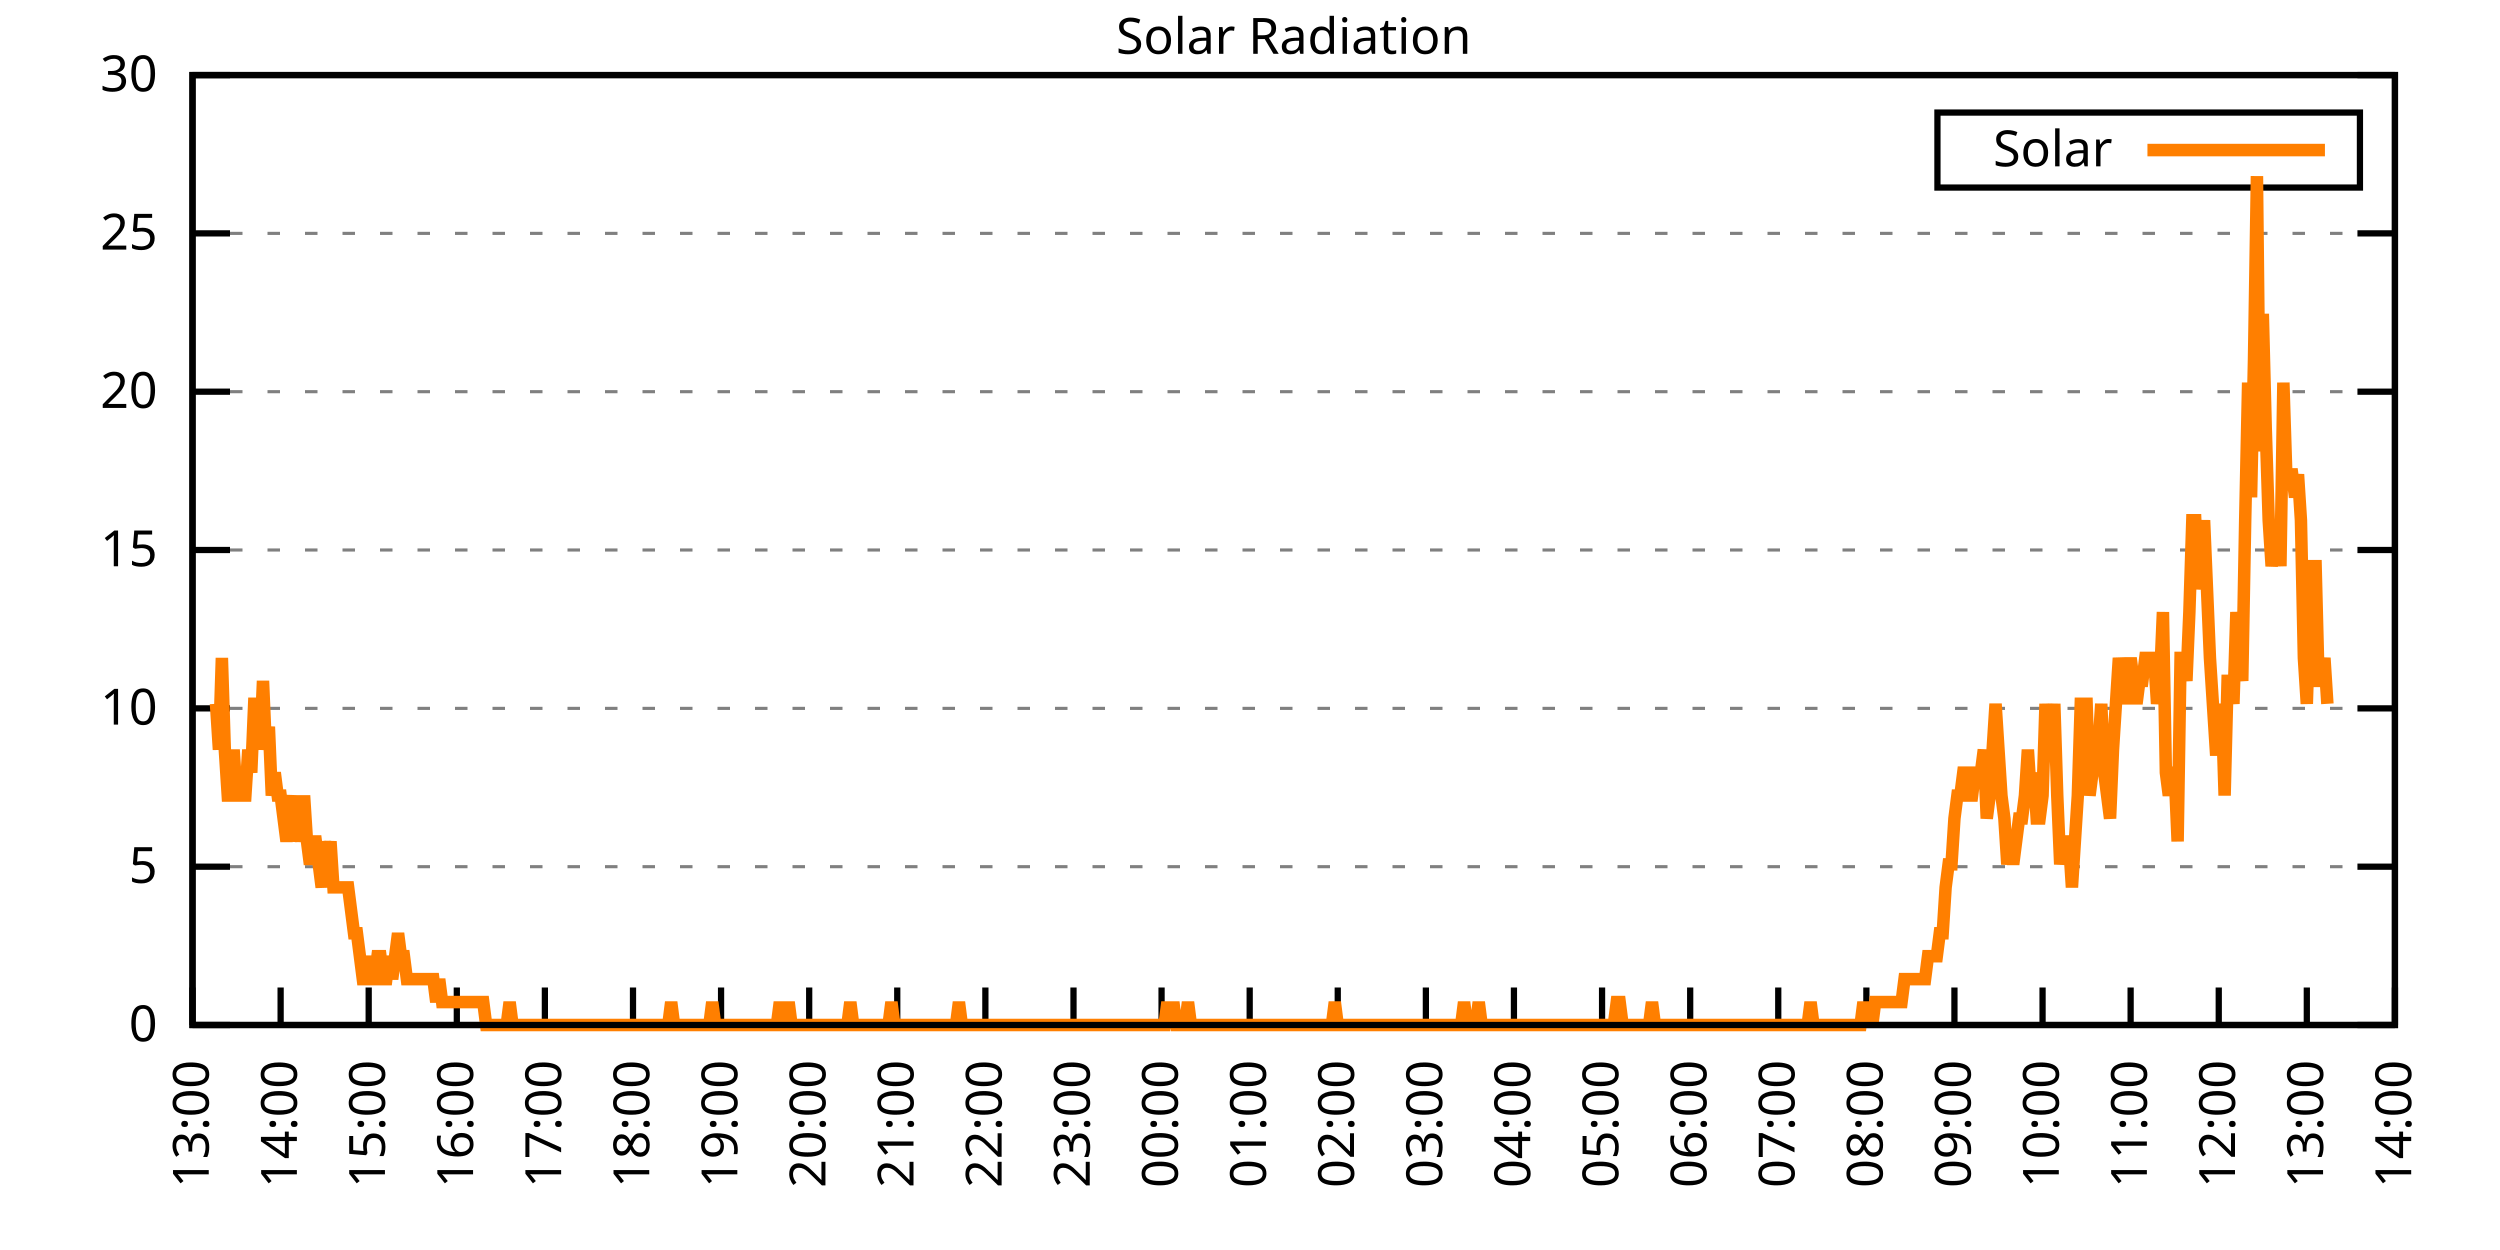
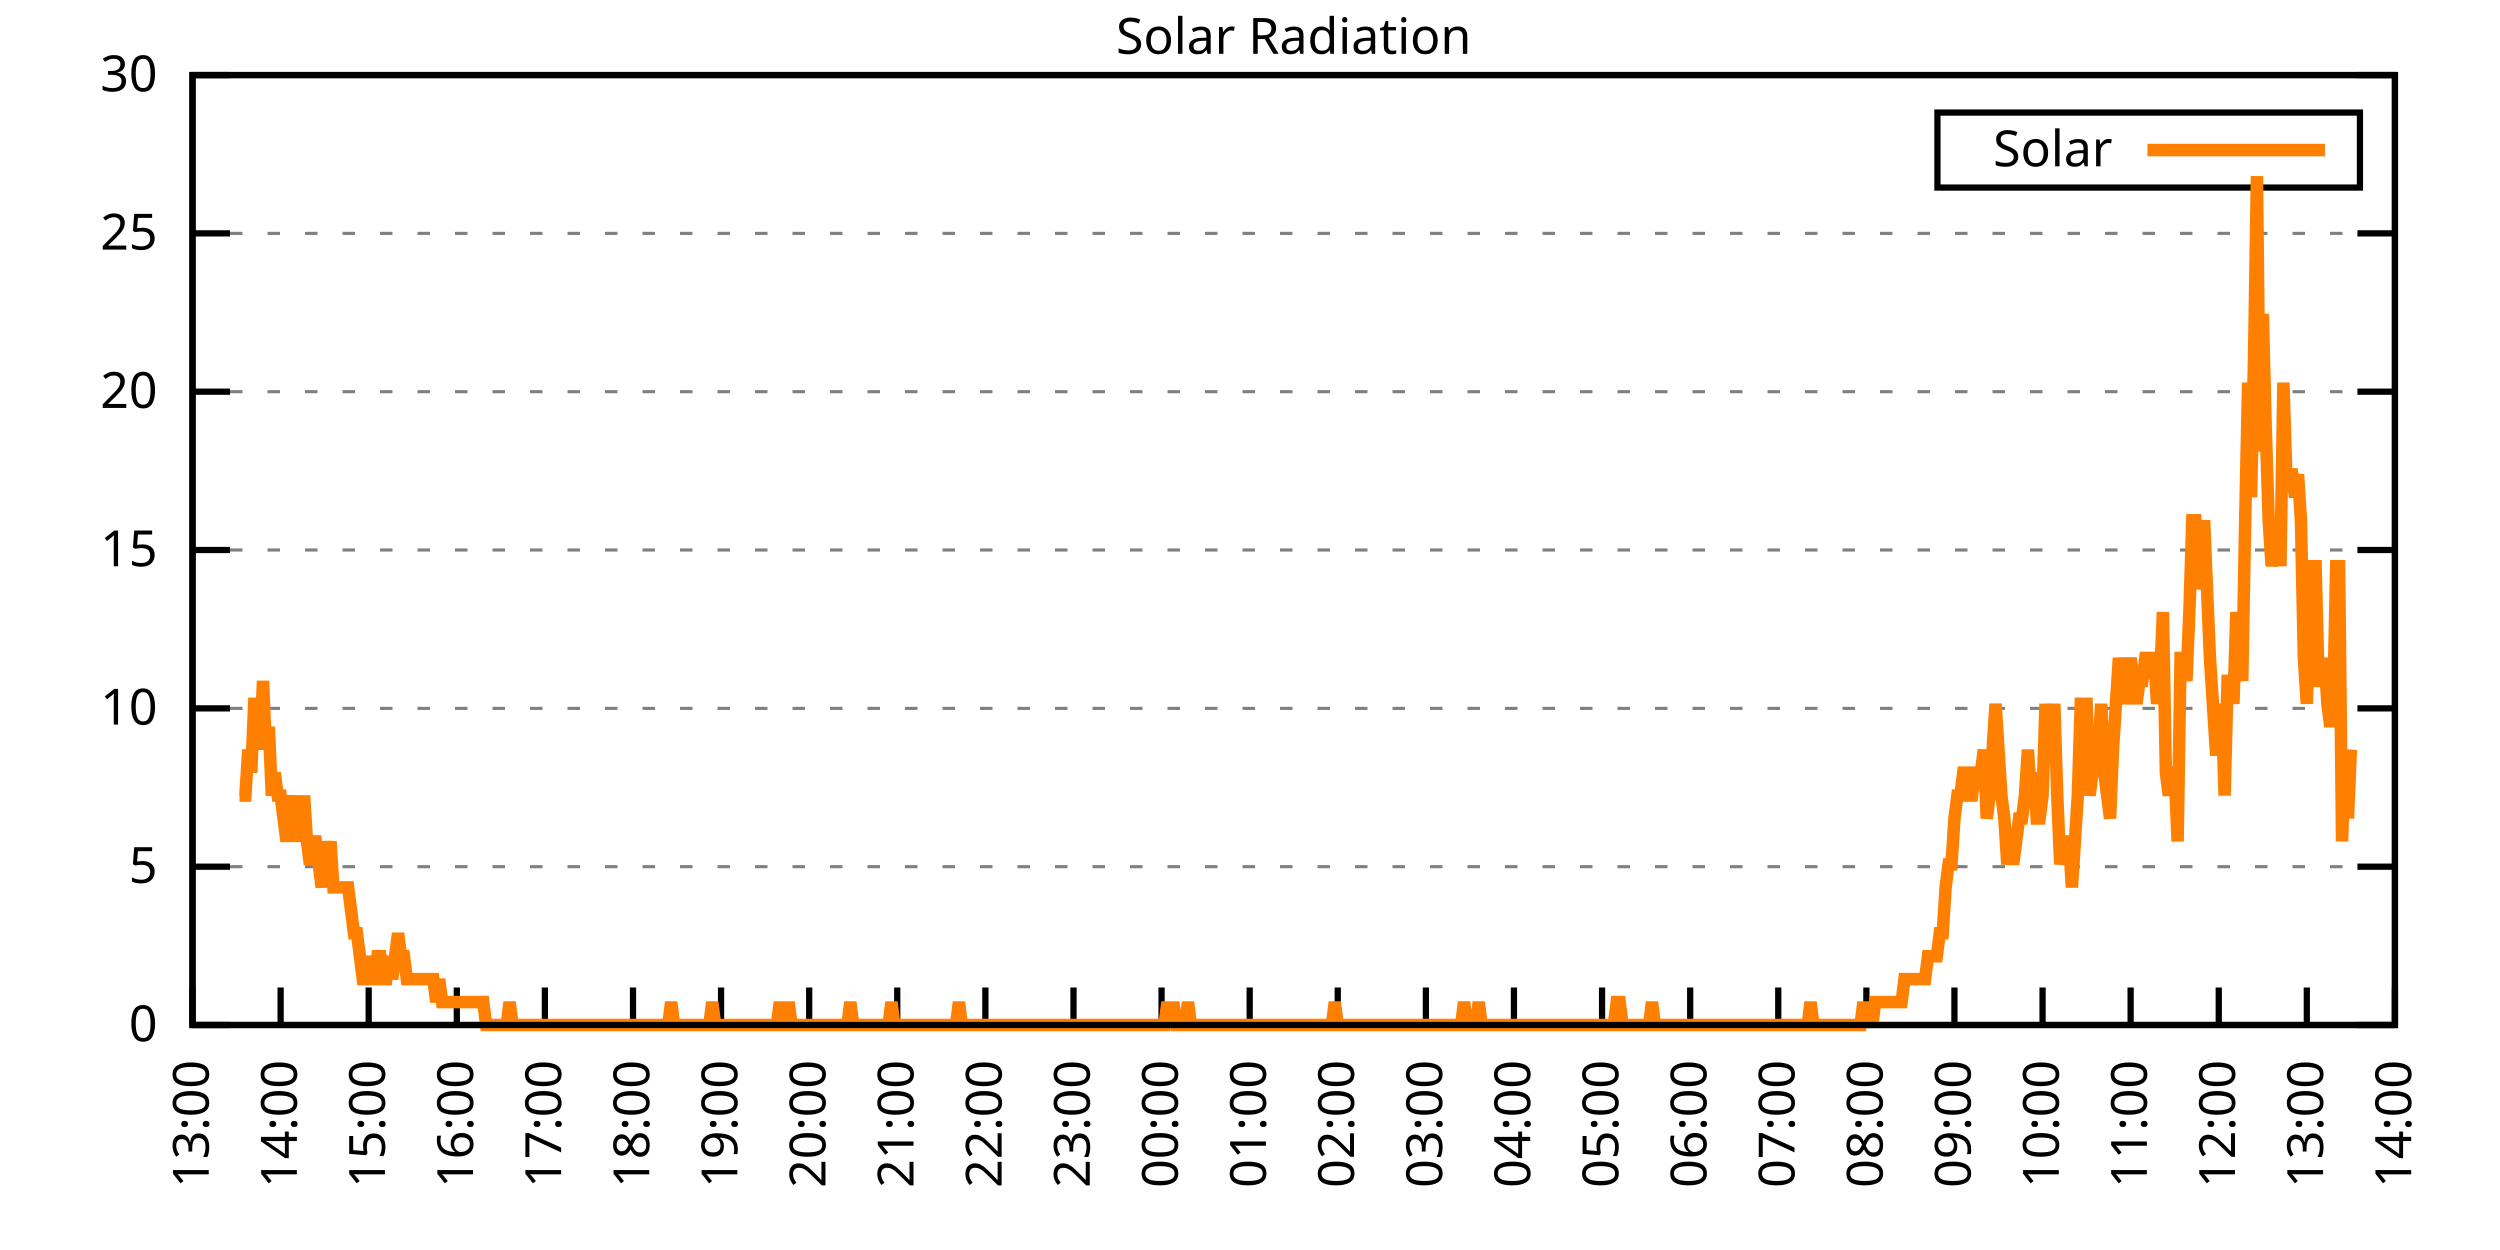
<svg xmlns="http://www.w3.org/2000/svg" xmlns:xlink="http://www.w3.org/1999/xlink" width="400" height="200" viewBox="0 0 400 200">
  <g id="gnuplot_canvas">
    <rect x="0" y="0" width="400" height="200" fill="none" />
    <defs>
      <circle id="gpDot" r="0.5" stroke-width="0.5" stroke="currentColor" />
      <path id="gpPt0" stroke-width="0.333" stroke="currentColor" d="M-1,0 h2 M0,-1 v2" />
      <path id="gpPt1" stroke-width="0.333" stroke="currentColor" d="M-1,-1 L1,1 M1,-1 L-1,1" />
      <path id="gpPt2" stroke-width="0.333" stroke="currentColor" d="M-1,0 L1,0 M0,-1 L0,1 M-1,-1 L1,1 M-1,1 L1,-1" />
      <rect id="gpPt3" stroke-width="0.333" stroke="currentColor" x="-1" y="-1" width="2" height="2" />
      <rect id="gpPt4" stroke-width="0.333" stroke="currentColor" fill="currentColor" x="-1" y="-1" width="2" height="2" />
      <circle id="gpPt5" stroke-width="0.333" stroke="currentColor" cx="0" cy="0" r="1" />
      <use xlink:href="#gpPt5" id="gpPt6" fill="currentColor" stroke="none" />
      <path id="gpPt7" stroke-width="0.333" stroke="currentColor" d="M0,-1.33 L-1.33,0.67 L1.33,0.67 z" />
      <use xlink:href="#gpPt7" id="gpPt8" fill="currentColor" stroke="none" />
      <use xlink:href="#gpPt7" id="gpPt9" stroke="currentColor" transform="rotate(180)" />
      <use xlink:href="#gpPt9" id="gpPt10" fill="currentColor" stroke="none" />
      <use xlink:href="#gpPt3" id="gpPt11" stroke="currentColor" transform="rotate(45)" />
      <use xlink:href="#gpPt11" id="gpPt12" fill="currentColor" stroke="none" />
      <path id="gpPt13" stroke-width="0.333" stroke="currentColor" d="M0,1.330 L1.265,0.411 L0.782,-1.067 L-0.782,-1.076 L-1.265,0.411 z" />
      <use xlink:href="#gpPt13" id="gpPt14" fill="currentColor" stroke="none" />
      <filter id="textbox" filterUnits="objectBoundingBox" x="0" y="0" height="1" width="1">
        <feFlood flood-color="white" flood-opacity="1" result="bgnd" />
        <feComposite in="SourceGraphic" in2="bgnd" operator="atop" />
      </filter>
      <filter id="greybox" filterUnits="objectBoundingBox" x="0" y="0" height="1" width="1">
        <feFlood flood-color="lightgrey" flood-opacity="1" result="grey" />
        <feComposite in="SourceGraphic" in2="grey" operator="atop" />
      </filter>
    </defs>
    <g fill="none" color="white" stroke="currentColor" stroke-width="1.00" stroke-linecap="butt" stroke-linejoin="miter">
</g>
    <g fill="none" color="black" stroke="currentColor" stroke-width="1.00" stroke-linecap="butt" stroke-linejoin="miter">
      <g stroke="none" shape-rendering="crispEdges">
        <polygon fill="rgb(255, 255, 255)" points="30.80,164.00 383.18,164.00 383.18,12.02 30.80,12.02 " />
      </g>
    </g>
    <g fill="none" color="black" stroke="currentColor" stroke-width="1.00" stroke-linecap="butt" stroke-linejoin="miter">
</g>
    <g fill="none" color="black" stroke="black" stroke-width="0.50" stroke-linecap="butt" stroke-linejoin="miter">
</g>
    <g fill="none" color="gray" stroke="currentColor" stroke-width="0.50" stroke-linecap="butt" stroke-linejoin="miter">
      <path stroke="gray" stroke-dasharray="2,4" class="gridline" d="M30.80,164.00 L383.19,164.00  " />
    </g>
    <g fill="none" color="gray" stroke="gray" stroke-width="1.00" stroke-linecap="butt" stroke-linejoin="miter">
</g>
    <g fill="none" color="black" stroke="currentColor" stroke-width="1.00" stroke-linecap="butt" stroke-linejoin="miter">
      <path stroke="black" d="M30.80,164.00 L36.80,164.00 M383.19,164.00 L377.19,164.00  " />
      <g transform="translate(25.20,166.60)" stroke="none" fill="black" font-family="Sans" font-size="8.00" text-anchor="end">
        <text>
          <tspan font-family="Sans"> 0</tspan>
        </text>
      </g>
    </g>
    <g fill="none" color="black" stroke="currentColor" stroke-width="1.00" stroke-linecap="butt" stroke-linejoin="miter">
</g>
    <g fill="none" color="black" stroke="black" stroke-width="0.50" stroke-linecap="butt" stroke-linejoin="miter">
</g>
    <g fill="none" color="gray" stroke="currentColor" stroke-width="0.50" stroke-linecap="butt" stroke-linejoin="miter">
      <path stroke="gray" stroke-dasharray="2,4" class="gridline" d="M30.80,138.67 L383.19,138.67  " />
    </g>
    <g fill="none" color="gray" stroke="gray" stroke-width="1.00" stroke-linecap="butt" stroke-linejoin="miter">
</g>
    <g fill="none" color="black" stroke="currentColor" stroke-width="1.00" stroke-linecap="butt" stroke-linejoin="miter">
      <path stroke="black" d="M30.80,138.67 L36.80,138.67 M383.19,138.67 L377.19,138.67  " />
      <g transform="translate(25.20,141.27)" stroke="none" fill="black" font-family="Sans" font-size="8.00" text-anchor="end">
        <text>
          <tspan font-family="Sans"> 5</tspan>
        </text>
      </g>
    </g>
    <g fill="none" color="black" stroke="currentColor" stroke-width="1.00" stroke-linecap="butt" stroke-linejoin="miter">
</g>
    <g fill="none" color="black" stroke="black" stroke-width="0.50" stroke-linecap="butt" stroke-linejoin="miter">
</g>
    <g fill="none" color="gray" stroke="currentColor" stroke-width="0.50" stroke-linecap="butt" stroke-linejoin="miter">
      <path stroke="gray" stroke-dasharray="2,4" class="gridline" d="M30.80,113.34 L383.19,113.34  " />
    </g>
    <g fill="none" color="gray" stroke="gray" stroke-width="1.00" stroke-linecap="butt" stroke-linejoin="miter">
</g>
    <g fill="none" color="black" stroke="currentColor" stroke-width="1.00" stroke-linecap="butt" stroke-linejoin="miter">
      <path stroke="black" d="M30.80,113.34 L36.80,113.34 M383.19,113.34 L377.19,113.34  " />
      <g transform="translate(25.20,115.94)" stroke="none" fill="black" font-family="Sans" font-size="8.00" text-anchor="end">
        <text>
          <tspan font-family="Sans"> 10</tspan>
        </text>
      </g>
    </g>
    <g fill="none" color="black" stroke="currentColor" stroke-width="1.00" stroke-linecap="butt" stroke-linejoin="miter">
</g>
    <g fill="none" color="black" stroke="black" stroke-width="0.50" stroke-linecap="butt" stroke-linejoin="miter">
</g>
    <g fill="none" color="gray" stroke="currentColor" stroke-width="0.50" stroke-linecap="butt" stroke-linejoin="miter">
      <path stroke="gray" stroke-dasharray="2,4" class="gridline" d="M30.80,88.00 L383.19,88.00  " />
    </g>
    <g fill="none" color="gray" stroke="gray" stroke-width="1.00" stroke-linecap="butt" stroke-linejoin="miter">
</g>
    <g fill="none" color="black" stroke="currentColor" stroke-width="1.00" stroke-linecap="butt" stroke-linejoin="miter">
      <path stroke="black" d="M30.80,88.00 L36.80,88.00 M383.19,88.00 L377.19,88.00  " />
      <g transform="translate(25.20,90.60)" stroke="none" fill="black" font-family="Sans" font-size="8.00" text-anchor="end">
        <text>
          <tspan font-family="Sans"> 15</tspan>
        </text>
      </g>
    </g>
    <g fill="none" color="black" stroke="currentColor" stroke-width="1.00" stroke-linecap="butt" stroke-linejoin="miter">
</g>
    <g fill="none" color="black" stroke="black" stroke-width="0.50" stroke-linecap="butt" stroke-linejoin="miter">
</g>
    <g fill="none" color="gray" stroke="currentColor" stroke-width="0.50" stroke-linecap="butt" stroke-linejoin="miter">
      <path stroke="gray" stroke-dasharray="2,4" class="gridline" d="M30.80,62.67 L383.19,62.67  " />
    </g>
    <g fill="none" color="gray" stroke="gray" stroke-width="1.00" stroke-linecap="butt" stroke-linejoin="miter">
</g>
    <g fill="none" color="black" stroke="currentColor" stroke-width="1.00" stroke-linecap="butt" stroke-linejoin="miter">
      <path stroke="black" d="M30.80,62.67 L36.80,62.67 M383.19,62.67 L377.19,62.67  " />
      <g transform="translate(25.20,65.27)" stroke="none" fill="black" font-family="Sans" font-size="8.00" text-anchor="end">
        <text>
          <tspan font-family="Sans"> 20</tspan>
        </text>
      </g>
    </g>
    <g fill="none" color="black" stroke="currentColor" stroke-width="1.00" stroke-linecap="butt" stroke-linejoin="miter">
</g>
    <g fill="none" color="black" stroke="black" stroke-width="0.50" stroke-linecap="butt" stroke-linejoin="miter">
</g>
    <g fill="none" color="gray" stroke="currentColor" stroke-width="0.50" stroke-linecap="butt" stroke-linejoin="miter">
      <path stroke="gray" stroke-dasharray="2,4" class="gridline" d="M30.80,37.34 L383.19,37.34  " />
    </g>
    <g fill="none" color="gray" stroke="gray" stroke-width="1.00" stroke-linecap="butt" stroke-linejoin="miter">
</g>
    <g fill="none" color="black" stroke="currentColor" stroke-width="1.00" stroke-linecap="butt" stroke-linejoin="miter">
      <path stroke="black" d="M30.80,37.34 L36.80,37.34 M383.19,37.34 L377.19,37.34  " />
      <g transform="translate(25.20,39.94)" stroke="none" fill="black" font-family="Sans" font-size="8.00" text-anchor="end">
        <text>
          <tspan font-family="Sans"> 25</tspan>
        </text>
      </g>
    </g>
    <g fill="none" color="black" stroke="currentColor" stroke-width="1.00" stroke-linecap="butt" stroke-linejoin="miter">
</g>
    <g fill="none" color="black" stroke="black" stroke-width="0.50" stroke-linecap="butt" stroke-linejoin="miter">
</g>
    <g fill="none" color="gray" stroke="currentColor" stroke-width="0.50" stroke-linecap="butt" stroke-linejoin="miter">
      <path stroke="gray" stroke-dasharray="2,4" class="gridline" d="M30.80,12.01 L383.19,12.01  " />
    </g>
    <g fill="none" color="gray" stroke="gray" stroke-width="1.00" stroke-linecap="butt" stroke-linejoin="miter">
</g>
    <g fill="none" color="black" stroke="currentColor" stroke-width="1.00" stroke-linecap="butt" stroke-linejoin="miter">
      <path stroke="black" d="M30.80,12.01 L36.80,12.01 M383.19,12.01 L377.19,12.01  " />
      <g transform="translate(25.20,14.61)" stroke="none" fill="black" font-family="Sans" font-size="8.00" text-anchor="end">
        <text>
          <tspan font-family="Sans"> 30</tspan>
        </text>
      </g>
    </g>
    <g fill="none" color="black" stroke="currentColor" stroke-width="1.00" stroke-linecap="butt" stroke-linejoin="miter">
      <path stroke="black" d="M30.80,164.00 L30.80,158.00  " />
      <g transform="translate(33.40,169.60) rotate(270.00)" stroke="none" fill="black" font-family="Sans" font-size="8.00" text-anchor="end">
        <text>
          <tspan font-family="Sans">13:00</tspan>
        </text>
      </g>
    </g>
    <g fill="none" color="black" stroke="currentColor" stroke-width="1.00" stroke-linecap="butt" stroke-linejoin="miter">
      <path stroke="black" d="M44.90,164.00 L44.90,158.00  " />
      <g transform="translate(47.50,169.60) rotate(270.00)" stroke="none" fill="black" font-family="Sans" font-size="8.00" text-anchor="end">
        <text>
          <tspan font-family="Sans">14:00</tspan>
        </text>
      </g>
    </g>
    <g fill="none" color="black" stroke="currentColor" stroke-width="1.00" stroke-linecap="butt" stroke-linejoin="miter">
      <path stroke="black" d="M58.99,164.00 L58.99,158.00  " />
      <g transform="translate(61.59,169.60) rotate(270.00)" stroke="none" fill="black" font-family="Sans" font-size="8.00" text-anchor="end">
        <text>
          <tspan font-family="Sans">15:00</tspan>
        </text>
      </g>
    </g>
    <g fill="none" color="black" stroke="currentColor" stroke-width="1.00" stroke-linecap="butt" stroke-linejoin="miter">
      <path stroke="black" d="M73.09,164.00 L73.09,158.00  " />
      <g transform="translate(75.69,169.60) rotate(270.00)" stroke="none" fill="black" font-family="Sans" font-size="8.00" text-anchor="end">
        <text>
          <tspan font-family="Sans">16:00</tspan>
        </text>
      </g>
    </g>
    <g fill="none" color="black" stroke="currentColor" stroke-width="1.00" stroke-linecap="butt" stroke-linejoin="miter">
      <path stroke="black" d="M87.18,164.00 L87.18,158.00  " />
      <g transform="translate(89.78,169.60) rotate(270.00)" stroke="none" fill="black" font-family="Sans" font-size="8.00" text-anchor="end">
        <text>
          <tspan font-family="Sans">17:00</tspan>
        </text>
      </g>
    </g>
    <g fill="none" color="black" stroke="currentColor" stroke-width="1.00" stroke-linecap="butt" stroke-linejoin="miter">
      <path stroke="black" d="M101.28,164.00 L101.28,158.00  " />
      <g transform="translate(103.88,169.60) rotate(270.00)" stroke="none" fill="black" font-family="Sans" font-size="8.00" text-anchor="end">
        <text>
          <tspan font-family="Sans">18:00</tspan>
        </text>
      </g>
    </g>
    <g fill="none" color="black" stroke="currentColor" stroke-width="1.00" stroke-linecap="butt" stroke-linejoin="miter">
      <path stroke="black" d="M115.37,164.00 L115.37,158.00  " />
      <g transform="translate(117.97,169.60) rotate(270.00)" stroke="none" fill="black" font-family="Sans" font-size="8.00" text-anchor="end">
        <text>
          <tspan font-family="Sans">19:00</tspan>
        </text>
      </g>
    </g>
    <g fill="none" color="black" stroke="currentColor" stroke-width="1.00" stroke-linecap="butt" stroke-linejoin="miter">
      <path stroke="black" d="M129.47,164.00 L129.47,158.00  " />
      <g transform="translate(132.07,169.60) rotate(270.00)" stroke="none" fill="black" font-family="Sans" font-size="8.00" text-anchor="end">
        <text>
          <tspan font-family="Sans">20:00</tspan>
        </text>
      </g>
    </g>
    <g fill="none" color="black" stroke="currentColor" stroke-width="1.00" stroke-linecap="butt" stroke-linejoin="miter">
      <path stroke="black" d="M143.56,164.00 L143.56,158.00  " />
      <g transform="translate(146.16,169.60) rotate(270.00)" stroke="none" fill="black" font-family="Sans" font-size="8.00" text-anchor="end">
        <text>
          <tspan font-family="Sans">21:00</tspan>
        </text>
      </g>
    </g>
    <g fill="none" color="black" stroke="currentColor" stroke-width="1.00" stroke-linecap="butt" stroke-linejoin="miter">
      <path stroke="black" d="M157.66,164.00 L157.66,158.00  " />
      <g transform="translate(160.26,169.60) rotate(270.00)" stroke="none" fill="black" font-family="Sans" font-size="8.00" text-anchor="end">
        <text>
          <tspan font-family="Sans">22:00</tspan>
        </text>
      </g>
    </g>
    <g fill="none" color="black" stroke="currentColor" stroke-width="1.00" stroke-linecap="butt" stroke-linejoin="miter">
      <path stroke="black" d="M171.76,164.00 L171.76,158.00  " />
      <g transform="translate(174.36,169.60) rotate(270.00)" stroke="none" fill="black" font-family="Sans" font-size="8.00" text-anchor="end">
        <text>
          <tspan font-family="Sans">23:00</tspan>
        </text>
      </g>
    </g>
    <g fill="none" color="black" stroke="currentColor" stroke-width="1.00" stroke-linecap="butt" stroke-linejoin="miter">
      <path stroke="black" d="M185.85,164.00 L185.85,158.00  " />
      <g transform="translate(188.45,169.60) rotate(270.00)" stroke="none" fill="black" font-family="Sans" font-size="8.00" text-anchor="end">
        <text>
          <tspan font-family="Sans">00:00</tspan>
        </text>
      </g>
    </g>
    <g fill="none" color="black" stroke="currentColor" stroke-width="1.00" stroke-linecap="butt" stroke-linejoin="miter">
      <path stroke="black" d="M199.95,164.00 L199.95,158.00  " />
      <g transform="translate(202.55,169.60) rotate(270.00)" stroke="none" fill="black" font-family="Sans" font-size="8.00" text-anchor="end">
        <text>
          <tspan font-family="Sans">01:00</tspan>
        </text>
      </g>
    </g>
    <g fill="none" color="black" stroke="currentColor" stroke-width="1.00" stroke-linecap="butt" stroke-linejoin="miter">
      <path stroke="black" d="M214.04,164.00 L214.04,158.00  " />
      <g transform="translate(216.64,169.60) rotate(270.00)" stroke="none" fill="black" font-family="Sans" font-size="8.00" text-anchor="end">
        <text>
          <tspan font-family="Sans">02:00</tspan>
        </text>
      </g>
    </g>
    <g fill="none" color="black" stroke="currentColor" stroke-width="1.00" stroke-linecap="butt" stroke-linejoin="miter">
      <path stroke="black" d="M228.14,164.00 L228.14,158.00  " />
      <g transform="translate(230.74,169.60) rotate(270.00)" stroke="none" fill="black" font-family="Sans" font-size="8.00" text-anchor="end">
        <text>
          <tspan font-family="Sans">03:00</tspan>
        </text>
      </g>
    </g>
    <g fill="none" color="black" stroke="currentColor" stroke-width="1.00" stroke-linecap="butt" stroke-linejoin="miter">
      <path stroke="black" d="M242.23,164.00 L242.23,158.00  " />
      <g transform="translate(244.83,169.60) rotate(270.00)" stroke="none" fill="black" font-family="Sans" font-size="8.00" text-anchor="end">
        <text>
          <tspan font-family="Sans">04:00</tspan>
        </text>
      </g>
    </g>
    <g fill="none" color="black" stroke="currentColor" stroke-width="1.00" stroke-linecap="butt" stroke-linejoin="miter">
      <path stroke="black" d="M256.33,164.00 L256.33,158.00  " />
      <g transform="translate(258.93,169.60) rotate(270.00)" stroke="none" fill="black" font-family="Sans" font-size="8.00" text-anchor="end">
        <text>
          <tspan font-family="Sans">05:00</tspan>
        </text>
      </g>
    </g>
    <g fill="none" color="black" stroke="currentColor" stroke-width="1.00" stroke-linecap="butt" stroke-linejoin="miter">
      <path stroke="black" d="M270.43,164.00 L270.43,158.00  " />
      <g transform="translate(273.03,169.60) rotate(270.00)" stroke="none" fill="black" font-family="Sans" font-size="8.00" text-anchor="end">
        <text>
          <tspan font-family="Sans">06:00</tspan>
        </text>
      </g>
    </g>
    <g fill="none" color="black" stroke="currentColor" stroke-width="1.00" stroke-linecap="butt" stroke-linejoin="miter">
      <path stroke="black" d="M284.52,164.00 L284.52,158.00  " />
      <g transform="translate(287.12,169.60) rotate(270.00)" stroke="none" fill="black" font-family="Sans" font-size="8.00" text-anchor="end">
        <text>
          <tspan font-family="Sans">07:00</tspan>
        </text>
      </g>
    </g>
    <g fill="none" color="black" stroke="currentColor" stroke-width="1.00" stroke-linecap="butt" stroke-linejoin="miter">
      <path stroke="black" d="M298.62,164.00 L298.62,158.00  " />
      <g transform="translate(301.22,169.60) rotate(270.00)" stroke="none" fill="black" font-family="Sans" font-size="8.00" text-anchor="end">
        <text>
          <tspan font-family="Sans">08:00</tspan>
        </text>
      </g>
    </g>
    <g fill="none" color="black" stroke="currentColor" stroke-width="1.00" stroke-linecap="butt" stroke-linejoin="miter">
      <path stroke="black" d="M312.71,164.00 L312.71,158.00  " />
      <g transform="translate(315.31,169.60) rotate(270.00)" stroke="none" fill="black" font-family="Sans" font-size="8.00" text-anchor="end">
        <text>
          <tspan font-family="Sans">09:00</tspan>
        </text>
      </g>
    </g>
    <g fill="none" color="black" stroke="currentColor" stroke-width="1.00" stroke-linecap="butt" stroke-linejoin="miter">
      <path stroke="black" d="M326.81,164.00 L326.81,158.00  " />
      <g transform="translate(329.41,169.60) rotate(270.00)" stroke="none" fill="black" font-family="Sans" font-size="8.00" text-anchor="end">
        <text>
          <tspan font-family="Sans">10:00</tspan>
        </text>
      </g>
    </g>
    <g fill="none" color="black" stroke="currentColor" stroke-width="1.00" stroke-linecap="butt" stroke-linejoin="miter">
      <path stroke="black" d="M340.90,164.00 L340.90,158.00  " />
      <g transform="translate(343.50,169.60) rotate(270.00)" stroke="none" fill="black" font-family="Sans" font-size="8.00" text-anchor="end">
        <text>
          <tspan font-family="Sans">11:00</tspan>
        </text>
      </g>
    </g>
    <g fill="none" color="black" stroke="currentColor" stroke-width="1.00" stroke-linecap="butt" stroke-linejoin="miter">
      <path stroke="black" d="M355.00,164.00 L355.00,158.00  " />
      <g transform="translate(357.60,169.60) rotate(270.00)" stroke="none" fill="black" font-family="Sans" font-size="8.00" text-anchor="end">
        <text>
          <tspan font-family="Sans">12:00</tspan>
        </text>
      </g>
    </g>
    <g fill="none" color="black" stroke="currentColor" stroke-width="1.00" stroke-linecap="butt" stroke-linejoin="miter">
      <path stroke="black" d="M369.09,164.00 L369.09,158.00  " />
      <g transform="translate(371.69,169.60) rotate(270.00)" stroke="none" fill="black" font-family="Sans" font-size="8.00" text-anchor="end">
        <text>
          <tspan font-family="Sans">13:00</tspan>
        </text>
      </g>
    </g>
    <g fill="none" color="black" stroke="currentColor" stroke-width="1.00" stroke-linecap="butt" stroke-linejoin="miter">
      <path stroke="black" d="M383.19,164.00 L383.19,158.00  " />
      <g transform="translate(385.79,169.60) rotate(270.00)" stroke="none" fill="black" font-family="Sans" font-size="8.00" text-anchor="end">
        <text>
          <tspan font-family="Sans">14:00</tspan>
        </text>
      </g>
    </g>
    <g fill="none" color="black" stroke="currentColor" stroke-width="1.00" stroke-linecap="butt" stroke-linejoin="miter">
</g>
    <g fill="none" color="black" stroke="currentColor" stroke-width="1.00" stroke-linecap="butt" stroke-linejoin="miter">
      <path stroke="black" d="M30.80,12.01 L30.80,164.00 L383.19,164.00 L383.19,12.01 L30.80,12.01 Z  " />
    </g>
    <g fill="none" color="black" stroke="currentColor" stroke-width="1.00" stroke-linecap="butt" stroke-linejoin="miter">
</g>
    <g fill="none" color="black" stroke="currentColor" stroke-width="1.00" stroke-linecap="butt" stroke-linejoin="miter">
      <path stroke="black" d="M309.99,30.01 L309.99,18.01 L377.59,18.01 L377.59,30.01 L309.99,30.01 Z  " />
    </g>
    <g id="Solar_Radiation_plot_1">
      <g fill="none" color="white" stroke="black" stroke-width="2.00" stroke-linecap="butt" stroke-linejoin="miter">
</g>
      <g fill="none" color="black" stroke="currentColor" stroke-width="2.00" stroke-linecap="butt" stroke-linejoin="miter">
        <g transform="translate(337.99,26.61)" stroke="none" fill="black" font-family="Sans" font-size="8.00" text-anchor="end">
          <text>
            <tspan font-family="Sans">Solar</tspan>
          </text>
        </g>
      </g>
      <g fill="none" color="black" stroke="currentColor" stroke-width="2.00" stroke-linecap="butt" stroke-linejoin="miter">
-         <path stroke="rgb(255, 127,   0)" d="M343.59,24.01 L371.99,24.01 M34.56,112.61 L35.03,119.95 L35.50,105.27 L35.97,119.95 L36.44,127.29 L36.91,127.29   L37.38,119.95 L37.85,127.29 L38.32,127.29 L38.79,127.29 L39.26,127.29 L39.73,119.95 L40.20,123.62 L40.67,112.61   L41.14,112.61 L41.61,119.95 L42.08,108.94 L42.55,119.95 L43.02,116.28 L43.49,127.29 L43.96,123.62 L44.43,127.29   L44.90,127.29 L45.37,130.96 L45.84,134.63 L46.31,130.96 L46.78,127.29 L47.24,134.63 L47.71,130.96 L48.18,134.63   L48.65,127.29 L49.12,134.63 L49.59,138.30 L50.06,134.63 L50.53,134.63 L51.00,138.30 L51.47,141.98 L51.94,134.63   L52.41,138.30 L52.88,134.63 L53.35,141.98 L53.82,141.98 L54.29,141.98 L54.76,141.98 L55.23,141.98 L55.70,141.98   L56.17,145.65 L56.64,149.32 L57.11,149.32 L57.58,152.99 L58.05,156.66 L58.52,156.66 L58.99,152.99 L59.46,156.66   L59.93,156.66 L60.40,152.99 L60.87,152.99 L61.34,156.66 L61.81,156.66 L62.28,152.99 L62.75,156.66 L63.22,152.99   L63.69,149.32 L64.16,152.99 L64.63,152.99 L65.10,156.66 L65.57,156.66 L66.04,156.66 L66.51,156.66 L66.98,156.66   L67.45,156.66 L67.92,156.66 L68.39,156.66 L68.86,156.66 L69.33,156.66 L69.80,160.33 L70.27,156.66 L70.74,160.33   L71.21,160.33 L71.68,160.33 L72.15,160.33 L72.62,160.33 L73.09,160.33 L73.56,160.33 L74.03,160.33 L74.50,160.33   L74.97,160.33 L75.44,160.33 L75.91,160.33 L76.38,160.33 L76.85,160.33 L77.32,160.33 L77.79,164.00 L78.26,164.00   L78.73,164.00 L79.19,164.00 L79.66,164.00 L80.13,164.00 L80.60,164.00 L81.07,164.00 L81.54,160.33 L82.01,164.00   L82.48,164.00 L82.95,164.00 L83.42,164.00 L83.89,164.00 L84.36,164.00 L84.83,164.00 L85.30,164.00 L85.77,164.00   L86.24,164.00 L86.71,164.00 L87.18,164.00 L87.65,164.00 L88.12,164.00 L88.59,164.00 L89.06,164.00 L89.53,164.00   L90.00,164.00 L90.47,164.00 L90.94,164.00 L91.41,164.00 L91.88,164.00 L92.35,164.00 L92.82,164.00 L93.29,164.00   L93.76,164.00 L94.23,164.00 L94.70,164.00 L95.17,164.00 L95.64,164.00 L96.11,164.00 L96.58,164.00 L97.05,164.00   L97.52,164.00 L97.99,164.00 L98.46,164.00 L98.93,164.00 L99.40,164.00 L99.87,164.00 L100.34,164.00 L100.81,164.00   L101.28,164.00 L101.75,164.00 L102.22,164.00 L102.69,164.00 L103.16,164.00 L103.63,164.00 L104.10,164.00 L104.57,164.00   L105.04,164.00 L105.51,164.00 L105.98,164.00 L106.45,164.00 L106.92,164.00 L107.39,160.33 L107.86,164.00 L108.33,164.00   L108.80,164.00 L109.27,164.00 L109.74,164.00 L110.21,164.00 L110.68,164.00 L111.14,164.00 L111.61,164.00 L112.08,164.00   L112.55,164.00 L113.02,164.00 L113.49,164.00 L113.96,160.33 L114.43,164.00 L114.90,164.00 L115.37,164.00 L115.84,164.00   L116.31,164.00 L116.78,164.00 L117.25,164.00 L117.72,164.00 L118.19,164.00 L118.66,164.00 L119.13,164.00 L119.60,164.00   L120.07,164.00 L120.54,164.00 L121.01,164.00 L121.48,164.00 L121.95,164.00 L122.42,164.00 L122.89,164.00 L123.36,164.00   L123.83,164.00 L124.30,164.00 L124.77,160.33 L125.24,164.00 L125.71,164.00 L126.18,160.33 L126.65,164.00 L127.12,164.00   L127.59,164.00 L128.06,164.00 L128.53,164.00 L129.00,164.00 L129.47,164.00 L129.94,164.00 L130.41,164.00 L131.35,164.00   L131.82,164.00 L132.29,164.00 L132.76,164.00 L133.23,164.00 L133.70,164.00 L134.17,164.00 L134.64,164.00 L135.11,164.00   L135.58,164.00 L136.05,160.33 L136.52,164.00 L136.99,164.00 L137.46,164.00 L137.93,164.00 L138.40,164.00 L138.87,164.00   L139.34,164.00 L139.81,164.00 L140.28,164.00 L140.75,164.00 L141.22,164.00 L141.69,164.00 L142.16,164.00 L142.63,160.33   L143.09,164.00 L143.56,164.00 L144.03,164.00 L144.50,164.00 L144.97,164.00 L145.44,164.00 L145.91,164.00 L146.38,164.00   L146.85,164.00 L147.32,164.00 L147.79,164.00 L148.26,164.00 L148.73,164.00 L148.97,164.00 L149.67,164.00 L150.14,164.00   L150.61,164.00 L151.08,164.00 L151.55,164.00 L152.02,164.00 L152.49,164.00 L152.96,164.00 L153.43,160.33 L153.90,164.00   L154.37,164.00 L154.84,164.00 L155.31,164.00 L155.78,164.00 L156.25,164.00 L156.72,164.00 L157.19,164.00 L157.66,164.00   L158.13,164.00 L158.60,164.00 L159.07,164.00 L159.54,164.00 L160.01,164.00 L160.48,164.00 L160.95,164.00 L161.42,164.00   L161.89,164.00 L162.36,164.00 L162.83,164.00 L163.30,164.00 L163.77,164.00 L164.24,164.00 L164.71,164.00 L165.18,164.00   L165.65,164.00 L166.12,164.00 L166.59,164.00 L167.06,164.00 L167.53,164.00 L168.00,164.00 L168.47,164.00 L168.94,164.00   L169.41,164.00 L169.88,164.00 L170.35,164.00 L170.82,164.00 L171.29,164.00 L171.76,164.00 L172.23,164.00 L172.70,164.00   L173.17,164.00 L173.64,164.00 L174.11,164.00 L174.58,164.00 L175.04,164.00 L175.51,164.00 L175.98,164.00 L176.45,164.00   L176.92,164.00 L177.39,164.00 L177.86,164.00 L178.33,164.00 L178.80,164.00 L179.27,164.00 L179.74,164.00 L180.21,164.00   L180.68,164.00 L181.15,164.00 L181.62,164.00 L182.09,164.00 L182.56,164.00 L183.03,164.00 L183.50,164.00 L183.97,164.00   L184.44,164.00 L184.91,164.00 L185.38,164.00 L185.85,164.00 L186.32,164.00 L186.79,160.33 L187.26,164.00 L187.73,160.33   L188.20,164.00 L188.67,164.00 L189.14,164.00 L189.61,164.00 L190.08,160.33 L190.55,164.00 L191.02,164.00 L191.49,164.00   L191.96,164.00 L192.43,164.00 L192.90,164.00 L193.37,164.00 L193.84,164.00 L194.31,164.00 L194.78,164.00 L195.25,164.00   L195.72,164.00 L196.19,164.00 L196.66,164.00 L197.13,164.00 L197.60,164.00 L198.07,164.00 L198.54,164.00 L199.01,164.00   L199.48,164.00 L199.95,164.00 L200.42,164.00 L200.89,164.00 L201.36,164.00 L201.83,164.00 L202.30,164.00 L202.77,164.00   L203.24,164.00 L203.71,164.00 L204.18,164.00 L204.65,164.00 L205.12,164.00 L205.59,164.00 L206.06,164.00 L206.53,164.00   L207.00,164.00 L207.46,164.00 L207.93,164.00 L208.40,164.00 L208.87,164.00 L209.34,164.00 L209.81,164.00 L210.28,164.00   L210.75,164.00 L211.22,164.00 L211.69,164.00 L212.16,164.00 L212.63,164.00 L213.10,164.00 L213.57,160.33 L214.04,164.00   L214.51,164.00 L214.98,164.00 L215.45,164.00 L215.92,164.00 L216.39,164.00 L216.86,164.00 L217.33,164.00 L217.80,164.00   L218.27,164.00 L218.74,164.00 L219.21,164.00 L219.68,164.00 L220.15,164.00 L220.62,164.00 L221.09,164.00 L221.56,164.00   L222.03,164.00 L222.50,164.00 L222.97,164.00 L223.44,164.00 L223.91,164.00 L224.38,164.00 L224.85,164.00 L225.32,164.00   L225.79,164.00 L226.26,164.00 L226.73,164.00 L227.20,164.00 L227.67,164.00 L228.14,164.00 L228.61,164.00 L229.08,164.00   L229.55,164.00 L230.02,164.00 L230.49,164.00 L230.96,164.00 L231.43,164.00 L231.90,164.00 L232.37,164.00 L232.84,164.00   L233.31,164.00 L233.78,164.00 L234.25,160.33 L234.72,164.00 L235.19,164.00 L235.66,164.00 L236.13,164.00 L236.60,160.33   L237.07,164.00 L237.54,164.00 L238.01,164.00 L238.48,164.00 L238.95,164.00 L239.41,164.00 L239.88,164.00 L240.35,164.00   L240.82,164.00 L241.29,164.00 L241.76,164.00 L242.23,164.00 L242.70,164.00 L243.17,164.00 L243.64,164.00 L244.11,164.00   L244.58,164.00 L245.05,164.00 L245.52,164.00 L245.99,164.00 L246.46,164.00 L246.93,164.00 L247.40,164.00 L247.87,164.00   L248.34,164.00 L248.81,164.00 L249.28,164.00 L249.75,164.00 L250.22,164.00 L250.69,164.00 L251.16,164.00 L251.63,164.00   L252.10,164.00 L252.57,164.00 L253.04,164.00 L253.51,164.00 L253.98,164.00 L254.45,164.00 L254.92,164.00 L255.39,164.00   L255.86,164.00 L256.33,164.00 L256.80,164.00 L257.27,164.00 L257.74,164.00 L258.21,164.00 L258.68,160.33 L259.15,160.33   L259.62,164.00 L260.09,164.00 L260.56,164.00 L261.03,164.00 L261.50,164.00 L261.97,164.00 L262.44,164.00 L262.91,164.00   L263.38,164.00 L263.85,164.00 L264.32,160.33 L264.79,164.00 L265.26,164.00 L265.73,164.00 L266.20,164.00 L266.67,164.00   L267.14,164.00 L267.61,164.00 L268.08,164.00 L268.55,164.00 L269.02,164.00 L269.49,164.00 L269.96,164.00 L270.43,164.00   L270.90,164.00 L271.36,164.00 L271.83,164.00 L272.30,164.00 L272.77,164.00 L273.24,164.00 L273.71,164.00 L274.18,164.00   L274.65,164.00 L275.12,164.00 L275.59,164.00 L276.06,164.00 L276.53,164.00 L277.00,164.00 L277.47,164.00 L277.94,164.00   L278.41,164.00 L278.88,164.00 L279.35,164.00 L279.82,164.00 L280.29,164.00 L280.76,164.00 L281.23,164.00 L281.70,164.00   L282.17,164.00 L282.64,164.00 L283.11,164.00 L283.58,164.00 L284.05,164.00 L284.52,164.00 L284.99,164.00 L285.46,164.00   L285.93,164.00 L286.40,164.00 L286.87,164.00 L287.34,164.00 L287.81,164.00 L288.28,164.00 L288.75,164.00 L289.22,164.00   L289.69,160.33 L290.16,164.00 L290.63,164.00 L291.10,164.00 L291.57,164.00 L292.04,164.00 L292.51,164.00 L292.98,164.00   L293.45,164.00 L293.92,164.00 L294.39,164.00 L294.86,164.00 L295.33,164.00 L295.80,164.00 L296.27,164.00 L296.74,164.00   L297.21,164.00 L297.68,164.00 L298.15,160.33 L298.62,164.00 L299.09,160.33 L299.56,164.00 L300.03,160.33 L300.50,160.33   L300.97,160.33 L301.44,160.33 L301.91,160.33 L302.38,160.33 L302.85,160.33 L303.31,160.33 L303.78,160.33 L304.25,160.33   L304.72,156.66 L305.19,156.66 L305.66,156.66 L306.13,156.66 L306.60,156.66 L307.07,156.66 L307.54,156.66 L308.01,156.66   L308.48,152.99 L308.95,152.99 L309.42,152.99 L309.89,152.99 L310.36,149.32 L310.83,149.32 L311.30,141.98 L311.77,138.30   L312.24,138.30 L312.71,130.96 L313.18,127.29 L313.65,127.29 L314.12,123.62 L314.59,123.62 L315.06,127.29 L315.53,127.29   L316.00,123.62 L316.47,123.62 L316.94,123.62 L317.41,119.95 L317.88,130.96 L318.35,127.29 L318.82,119.95 L319.29,112.61   L319.76,119.95 L320.23,127.29 L320.70,130.96 L321.17,138.30 L321.64,134.63 L322.11,138.30 L322.58,134.63 L323.05,130.96   L323.52,130.96 L323.99,127.29 L324.46,119.95 L324.93,127.29 L325.40,123.62 L325.87,130.96 L326.34,130.96 L326.81,127.29   L327.28,112.61 L327.75,119.95 L328.22,119.95 L328.69,112.61 L329.16,127.29 L329.63,138.30 L330.10,134.63 L330.57,134.63   L331.04,134.63 L331.51,141.98 L331.98,134.63 L332.45,127.29 L332.92,112.61 L333.39,112.61 L333.86,112.61 L334.33,127.29   L334.80,123.62 L335.26,119.95 L335.73,119.95 L336.20,112.61 L336.67,123.62 L337.14,127.29 L337.61,130.96 L338.08,119.95   L338.55,112.61 L339.02,105.27 L339.49,108.94 L339.96,112.61 L340.43,108.94 L340.90,105.27 L341.37,108.94 L341.84,112.61   L342.31,108.94 L342.78,108.94 L343.25,105.27 L343.72,105.27 L344.19,105.27 L344.66,105.27 L345.13,112.61 L345.60,108.94   L346.07,97.93 L346.54,123.62 L347.01,127.29 L347.48,123.62 L347.95,123.62 L348.42,134.63 L348.89,105.27 L349.36,105.27   L349.83,108.94 L350.30,97.93 L350.77,83.24 L351.24,83.24 L351.71,94.26 L352.18,90.59 L352.65,83.24 L353.12,94.26   L353.59,105.27 L354.06,112.61 L354.53,119.95 L355.00,119.95 L355.47,112.61 L355.94,127.29 L356.41,108.94 L356.88,108.94   L357.35,112.61 L357.82,97.93 L358.29,105.27 L358.76,108.94 L359.23,83.24 L359.70,61.22 L360.17,79.57 L360.64,57.55   L361.11,28.18 L361.58,72.23 L362.05,50.21 L362.52,68.56 L362.99,83.24 L363.46,90.59 L363.93,86.91 L364.40,83.24   L364.87,90.59 L365.34,61.22 L365.81,75.90 L366.28,75.90 L366.75,75.90 L367.21,79.57 L367.68,75.90 L368.15,83.24   L368.62,105.27 L369.09,112.61 L369.56,97.93 L370.03,90.59 L370.50,90.59 L370.97,108.94 L371.44,108.94 L371.91,105.27   L372.38,112.61  " />
+         <path stroke="rgb(255, 127,   0)" d="M343.59,24.01 L371.99,24.01 M38.32,127.29 L38.79,127.29 L39.26,127.29 L39.73,119.95 L40.20,123.62 L40.67,112.61   L41.14,112.61 L41.61,119.95 L42.08,108.94 L42.55,119.95 L43.02,116.28 L43.49,127.29 L43.96,123.62 L44.43,127.29   L44.90,127.29 L45.37,130.96 L45.84,134.63 L46.31,130.96 L46.78,127.29 L47.24,134.63 L47.71,130.96 L48.18,134.63   L48.65,127.29 L49.12,134.63 L49.59,138.30 L50.06,134.63 L50.53,134.63 L51.00,138.30 L51.47,141.98 L51.94,134.63   L52.41,138.30 L52.88,134.63 L53.35,141.98 L53.82,141.98 L54.29,141.98 L54.76,141.98 L55.23,141.98 L55.70,141.98   L56.17,145.65 L56.64,149.32 L57.11,149.32 L57.58,152.99 L58.05,156.66 L58.52,156.66 L58.99,152.99 L59.46,156.66   L59.93,156.66 L60.40,152.99 L60.87,152.99 L61.34,156.66 L61.81,156.66 L62.28,152.99 L62.75,156.66 L63.22,152.99   L63.69,149.32 L64.16,152.99 L64.63,152.99 L65.10,156.66 L65.57,156.66 L66.04,156.66 L66.51,156.66 L66.98,156.66   L67.45,156.66 L67.92,156.66 L68.39,156.66 L68.86,156.66 L69.33,156.66 L69.80,160.33 L70.27,156.66 L70.74,160.33   L71.21,160.33 L71.68,160.33 L72.15,160.33 L72.62,160.33 L73.09,160.33 L73.56,160.33 L74.03,160.33 L74.50,160.33   L74.97,160.33 L75.44,160.33 L75.91,160.33 L76.38,160.33 L76.85,160.33 L77.32,160.33 L77.79,164.00 L78.26,164.00   L78.73,164.00 L79.19,164.00 L79.66,164.00 L80.13,164.00 L80.60,164.00 L81.07,164.00 L81.54,160.33 L82.01,164.00   L82.48,164.00 L82.95,164.00 L83.42,164.00 L83.89,164.00 L84.36,164.00 L84.83,164.00 L85.30,164.00 L85.77,164.00   L86.24,164.00 L86.71,164.00 L87.18,164.00 L87.65,164.00 L88.12,164.00 L88.59,164.00 L89.06,164.00 L89.53,164.00   L90.00,164.00 L90.47,164.00 L90.94,164.00 L91.41,164.00 L91.88,164.00 L92.35,164.00 L92.82,164.00 L93.29,164.00   L93.76,164.00 L94.23,164.00 L94.70,164.00 L95.17,164.00 L95.64,164.00 L96.11,164.00 L96.58,164.00 L97.05,164.00   L97.52,164.00 L97.99,164.00 L98.46,164.00 L98.93,164.00 L99.40,164.00 L99.87,164.00 L100.34,164.00 L100.81,164.00   L101.28,164.00 L101.75,164.00 L102.22,164.00 L102.69,164.00 L103.16,164.00 L103.63,164.00 L104.10,164.00 L104.57,164.00   L105.04,164.00 L105.51,164.00 L105.98,164.00 L106.45,164.00 L106.92,164.00 L107.39,160.33 L107.86,164.00 L108.33,164.00   L108.80,164.00 L109.27,164.00 L109.74,164.00 L110.21,164.00 L110.68,164.00 L111.14,164.00 L111.61,164.00 L112.08,164.00   L112.55,164.00 L113.02,164.00 L113.49,164.00 L113.96,160.33 L114.43,164.00 L114.90,164.00 L115.37,164.00 L115.84,164.00   L116.31,164.00 L116.78,164.00 L117.25,164.00 L117.72,164.00 L118.19,164.00 L118.66,164.00 L119.13,164.00 L119.60,164.00   L120.07,164.00 L120.54,164.00 L121.01,164.00 L121.48,164.00 L121.95,164.00 L122.42,164.00 L122.89,164.00 L123.36,164.00   L123.83,164.00 L124.30,164.00 L124.77,160.33 L125.24,164.00 L125.71,164.00 L126.18,160.33 L126.65,164.00 L127.12,164.00   L127.59,164.00 L128.06,164.00 L128.53,164.00 L129.00,164.00 L129.47,164.00 L129.94,164.00 L130.41,164.00 L131.35,164.00   L131.82,164.00 L132.29,164.00 L132.76,164.00 L133.23,164.00 L133.70,164.00 L134.17,164.00 L134.64,164.00 L135.11,164.00   L135.58,164.00 L136.05,160.33 L136.52,164.00 L136.99,164.00 L137.46,164.00 L137.93,164.00 L138.40,164.00 L138.87,164.00   L139.34,164.00 L139.81,164.00 L140.28,164.00 L140.75,164.00 L141.22,164.00 L141.69,164.00 L142.16,164.00 L142.63,160.33   L143.09,164.00 L143.56,164.00 L144.03,164.00 L144.50,164.00 L144.97,164.00 L145.44,164.00 L145.91,164.00 L146.38,164.00   L146.85,164.00 L147.32,164.00 L147.79,164.00 L148.26,164.00 L148.73,164.00 L148.97,164.00 L149.67,164.00 L150.14,164.00   L150.61,164.00 L151.08,164.00 L151.55,164.00 L152.02,164.00 L152.49,164.00 L152.96,164.00 L153.43,160.33 L153.90,164.00   L154.37,164.00 L154.84,164.00 L155.31,164.00 L155.78,164.00 L156.25,164.00 L156.72,164.00 L157.19,164.00 L157.66,164.00   L158.13,164.00 L158.60,164.00 L159.07,164.00 L159.54,164.00 L160.01,164.00 L160.48,164.00 L160.95,164.00 L161.42,164.00   L161.89,164.00 L162.36,164.00 L162.83,164.00 L163.30,164.00 L163.77,164.00 L164.24,164.00 L164.71,164.00 L165.18,164.00   L165.65,164.00 L166.12,164.00 L166.59,164.00 L167.06,164.00 L167.53,164.00 L168.00,164.00 L168.47,164.00 L168.94,164.00   L169.41,164.00 L169.88,164.00 L170.35,164.00 L170.82,164.00 L171.29,164.00 L171.76,164.00 L172.23,164.00 L172.70,164.00   L173.17,164.00 L173.64,164.00 L174.11,164.00 L174.58,164.00 L175.04,164.00 L175.51,164.00 L175.98,164.00 L176.45,164.00   L176.92,164.00 L177.39,164.00 L177.86,164.00 L178.33,164.00 L178.80,164.00 L179.27,164.00 L179.74,164.00 L180.21,164.00   L180.68,164.00 L181.15,164.00 L181.62,164.00 L182.09,164.00 L182.56,164.00 L183.03,164.00 L183.50,164.00 L183.97,164.00   L184.44,164.00 L184.91,164.00 L185.38,164.00 L185.85,164.00 L186.32,164.00 L186.79,160.33 L187.26,164.00 L187.73,160.33   L188.20,164.00 L188.67,164.00 L189.14,164.00 L189.61,164.00 L190.08,160.33 L190.55,164.00 L191.02,164.00 L191.49,164.00   L191.96,164.00 L192.43,164.00 L192.90,164.00 L193.37,164.00 L193.84,164.00 L194.31,164.00 L194.78,164.00 L195.25,164.00   L195.72,164.00 L196.19,164.00 L196.66,164.00 L197.13,164.00 L197.60,164.00 L198.07,164.00 L198.54,164.00 L199.01,164.00   L199.48,164.00 L199.95,164.00 L200.42,164.00 L200.89,164.00 L201.36,164.00 L201.83,164.00 L202.30,164.00 L202.77,164.00   L203.24,164.00 L203.71,164.00 L204.18,164.00 L204.65,164.00 L205.12,164.00 L205.59,164.00 L206.06,164.00 L206.53,164.00   L207.00,164.00 L207.46,164.00 L207.93,164.00 L208.40,164.00 L208.87,164.00 L209.34,164.00 L209.81,164.00 L210.28,164.00   L210.75,164.00 L211.22,164.00 L211.69,164.00 L212.16,164.00 L212.63,164.00 L213.10,164.00 L213.57,160.33 L214.04,164.00   L214.51,164.00 L214.98,164.00 L215.45,164.00 L215.92,164.00 L216.39,164.00 L216.86,164.00 L217.33,164.00 L217.80,164.00   L218.27,164.00 L218.74,164.00 L219.21,164.00 L219.68,164.00 L220.15,164.00 L220.62,164.00 L221.09,164.00 L221.56,164.00   L222.03,164.00 L222.50,164.00 L222.97,164.00 L223.44,164.00 L223.91,164.00 L224.38,164.00 L224.85,164.00 L225.32,164.00   L225.79,164.00 L226.26,164.00 L226.73,164.00 L227.20,164.00 L227.67,164.00 L228.14,164.00 L228.61,164.00 L229.08,164.00   L229.55,164.00 L230.02,164.00 L230.49,164.00 L230.96,164.00 L231.43,164.00 L231.90,164.00 L232.37,164.00 L232.84,164.00   L233.31,164.00 L233.78,164.00 L234.25,160.33 L234.72,164.00 L235.19,164.00 L235.66,164.00 L236.13,164.00 L236.60,160.33   L237.07,164.00 L237.54,164.00 L238.01,164.00 L238.48,164.00 L238.95,164.00 L239.41,164.00 L239.88,164.00 L240.35,164.00   L240.82,164.00 L241.29,164.00 L241.76,164.00 L242.23,164.00 L242.70,164.00 L243.17,164.00 L243.64,164.00 L244.11,164.00   L244.58,164.00 L245.05,164.00 L245.52,164.00 L245.99,164.00 L246.46,164.00 L246.93,164.00 L247.40,164.00 L247.87,164.00   L248.34,164.00 L248.81,164.00 L249.28,164.00 L249.75,164.00 L250.22,164.00 L250.69,164.00 L251.16,164.00 L251.63,164.00   L252.10,164.00 L252.57,164.00 L253.04,164.00 L253.51,164.00 L253.98,164.00 L254.45,164.00 L254.92,164.00 L255.39,164.00   L255.86,164.00 L256.33,164.00 L256.80,164.00 L257.27,164.00 L257.74,164.00 L258.21,164.00 L258.68,160.33 L259.15,160.33   L259.62,164.00 L260.09,164.00 L260.56,164.00 L261.03,164.00 L261.50,164.00 L261.97,164.00 L262.44,164.00 L262.91,164.00   L263.38,164.00 L263.85,164.00 L264.32,160.33 L264.79,164.00 L265.26,164.00 L265.73,164.00 L266.20,164.00 L266.67,164.00   L267.14,164.00 L267.61,164.00 L268.08,164.00 L268.55,164.00 L269.02,164.00 L269.49,164.00 L269.96,164.00 L270.43,164.00   L270.90,164.00 L271.36,164.00 L271.83,164.00 L272.30,164.00 L272.77,164.00 L273.24,164.00 L273.71,164.00 L274.18,164.00   L274.65,164.00 L275.12,164.00 L275.59,164.00 L276.06,164.00 L276.53,164.00 L277.00,164.00 L277.47,164.00 L277.94,164.00   L278.41,164.00 L278.88,164.00 L279.35,164.00 L279.82,164.00 L280.29,164.00 L280.76,164.00 L281.23,164.00 L281.70,164.00   L282.17,164.00 L282.64,164.00 L283.11,164.00 L283.58,164.00 L284.05,164.00 L284.52,164.00 L284.99,164.00 L285.46,164.00   L285.93,164.00 L286.40,164.00 L286.87,164.00 L287.34,164.00 L287.81,164.00 L288.28,164.00 L288.75,164.00 L289.22,164.00   L289.69,160.33 L290.16,164.00 L290.63,164.00 L291.10,164.00 L291.57,164.00 L292.04,164.00 L292.51,164.00 L292.98,164.00   L293.45,164.00 L293.92,164.00 L294.39,164.00 L294.86,164.00 L295.33,164.00 L295.80,164.00 L296.27,164.00 L296.74,164.00   L297.21,164.00 L297.68,164.00 L298.15,160.33 L298.62,164.00 L299.09,160.33 L299.56,164.00 L300.03,160.33 L300.50,160.33   L300.97,160.33 L301.44,160.33 L301.91,160.33 L302.38,160.33 L302.85,160.33 L303.31,160.33 L303.78,160.33 L304.25,160.33   L304.72,156.66 L305.19,156.66 L305.66,156.66 L306.13,156.66 L306.60,156.66 L307.07,156.66 L307.54,156.66 L308.01,156.66   L308.48,152.99 L308.95,152.99 L309.42,152.99 L309.89,152.99 L310.36,149.32 L310.83,149.32 L311.30,141.98 L311.77,138.30   L312.24,138.30 L312.71,130.96 L313.18,127.29 L313.65,127.29 L314.12,123.62 L314.59,123.62 L315.06,127.29 L315.53,127.29   L316.00,123.62 L316.47,123.62 L316.94,123.62 L317.41,119.95 L317.88,130.96 L318.35,127.29 L318.82,119.95 L319.29,112.61   L319.76,119.95 L320.23,127.29 L320.70,130.96 L321.17,138.30 L321.64,134.63 L322.11,138.30 L322.58,134.63 L323.05,130.96   L323.52,130.96 L323.99,127.29 L324.46,119.95 L324.93,127.29 L325.40,123.62 L325.87,130.96 L326.34,130.96 L326.81,127.29   L327.28,112.61 L327.75,119.95 L328.22,119.95 L328.69,112.61 L329.16,127.29 L329.63,138.30 L330.10,134.63 L330.57,134.63   L331.04,134.63 L331.51,141.98 L331.98,134.63 L332.45,127.29 L332.92,112.61 L333.39,112.61 L333.86,112.61 L334.33,127.29   L334.80,123.62 L335.26,119.95 L335.73,119.95 L336.20,112.61 L336.67,123.62 L337.14,127.29 L337.61,130.96 L338.08,119.95   L338.55,112.61 L339.02,105.27 L339.49,108.94 L339.96,112.61 L340.43,108.94 L340.90,105.27 L341.37,108.94 L341.84,112.61   L342.31,108.94 L342.78,108.94 L343.25,105.27 L343.72,105.27 L344.19,105.27 L344.66,105.27 L345.13,112.61 L345.60,108.94   L346.07,97.93 L346.54,123.62 L347.01,127.29 L347.48,123.62 L347.95,123.62 L348.42,134.63 L348.89,105.27 L349.36,105.27   L349.83,108.94 L350.30,97.93 L350.77,83.24 L351.24,83.24 L351.71,94.26 L352.18,90.59 L352.65,83.24 L353.12,94.26   L353.59,105.27 L354.06,112.61 L354.53,119.95 L355.00,119.95 L355.47,112.61 L355.94,127.29 L356.41,108.94 L356.88,108.94   L357.35,112.61 L357.82,97.93 L358.29,105.27 L358.76,108.94 L359.23,83.24 L359.70,61.22 L360.17,79.57 L360.64,57.55   L361.11,28.18 L361.58,72.23 L362.05,50.21 L362.52,68.56 L362.99,83.24 L363.46,90.59 L363.93,86.91 L364.40,83.24   L364.87,90.59 L365.34,61.22 L365.81,75.90 L366.28,75.90 L366.75,75.90 L367.21,79.57 L367.68,75.90 L368.15,83.24   L368.62,105.27 L369.09,112.61 L369.56,97.93 L370.03,90.59 L370.50,90.59 L370.97,108.94 L371.44,108.94 L371.91,105.27   L372.38,112.61 L372.85,116.28 L373.32,112.61 L373.79,90.59 L374.26,90.59 L374.73,134.63 L375.20,119.95 L375.67,130.96   L376.14,119.95  " />
      </g>
    </g>
    <g fill="none" color="black" stroke="currentColor" stroke-width="2.00" stroke-linecap="butt" stroke-linejoin="miter">
</g>
    <g fill="none" color="black" stroke="black" stroke-width="1.00" stroke-linecap="butt" stroke-linejoin="miter">
</g>
    <g fill="none" color="black" stroke="currentColor" stroke-width="1.00" stroke-linecap="butt" stroke-linejoin="miter">
      <path stroke="black" d="M30.80,12.01 L30.80,164.00 L383.19,164.00 L383.19,12.01 L30.80,12.01 Z  " />
      <g transform="translate(6.80,88.01) rotate(270.00)" stroke="none" fill="black" font-family="Sans" font-size="8.00" text-anchor="middle">
        <text />
      </g>
    </g>
    <g fill="none" color="black" stroke="currentColor" stroke-width="1.00" stroke-linecap="butt" stroke-linejoin="miter">
</g>
    <g fill="none" color="black" stroke="currentColor" stroke-width="1.00" stroke-linecap="butt" stroke-linejoin="miter">
      <g transform="translate(206.99,8.61)" stroke="none" fill="black" font-family="Sans" font-size="8.00" text-anchor="middle">
        <text>
          <tspan font-family="Sans">Solar Radiation</tspan>
        </text>
      </g>
    </g>
    <g fill="none" color="black" stroke="currentColor" stroke-width="1.00" stroke-linecap="butt" stroke-linejoin="miter">
</g>
  </g>
</svg>
